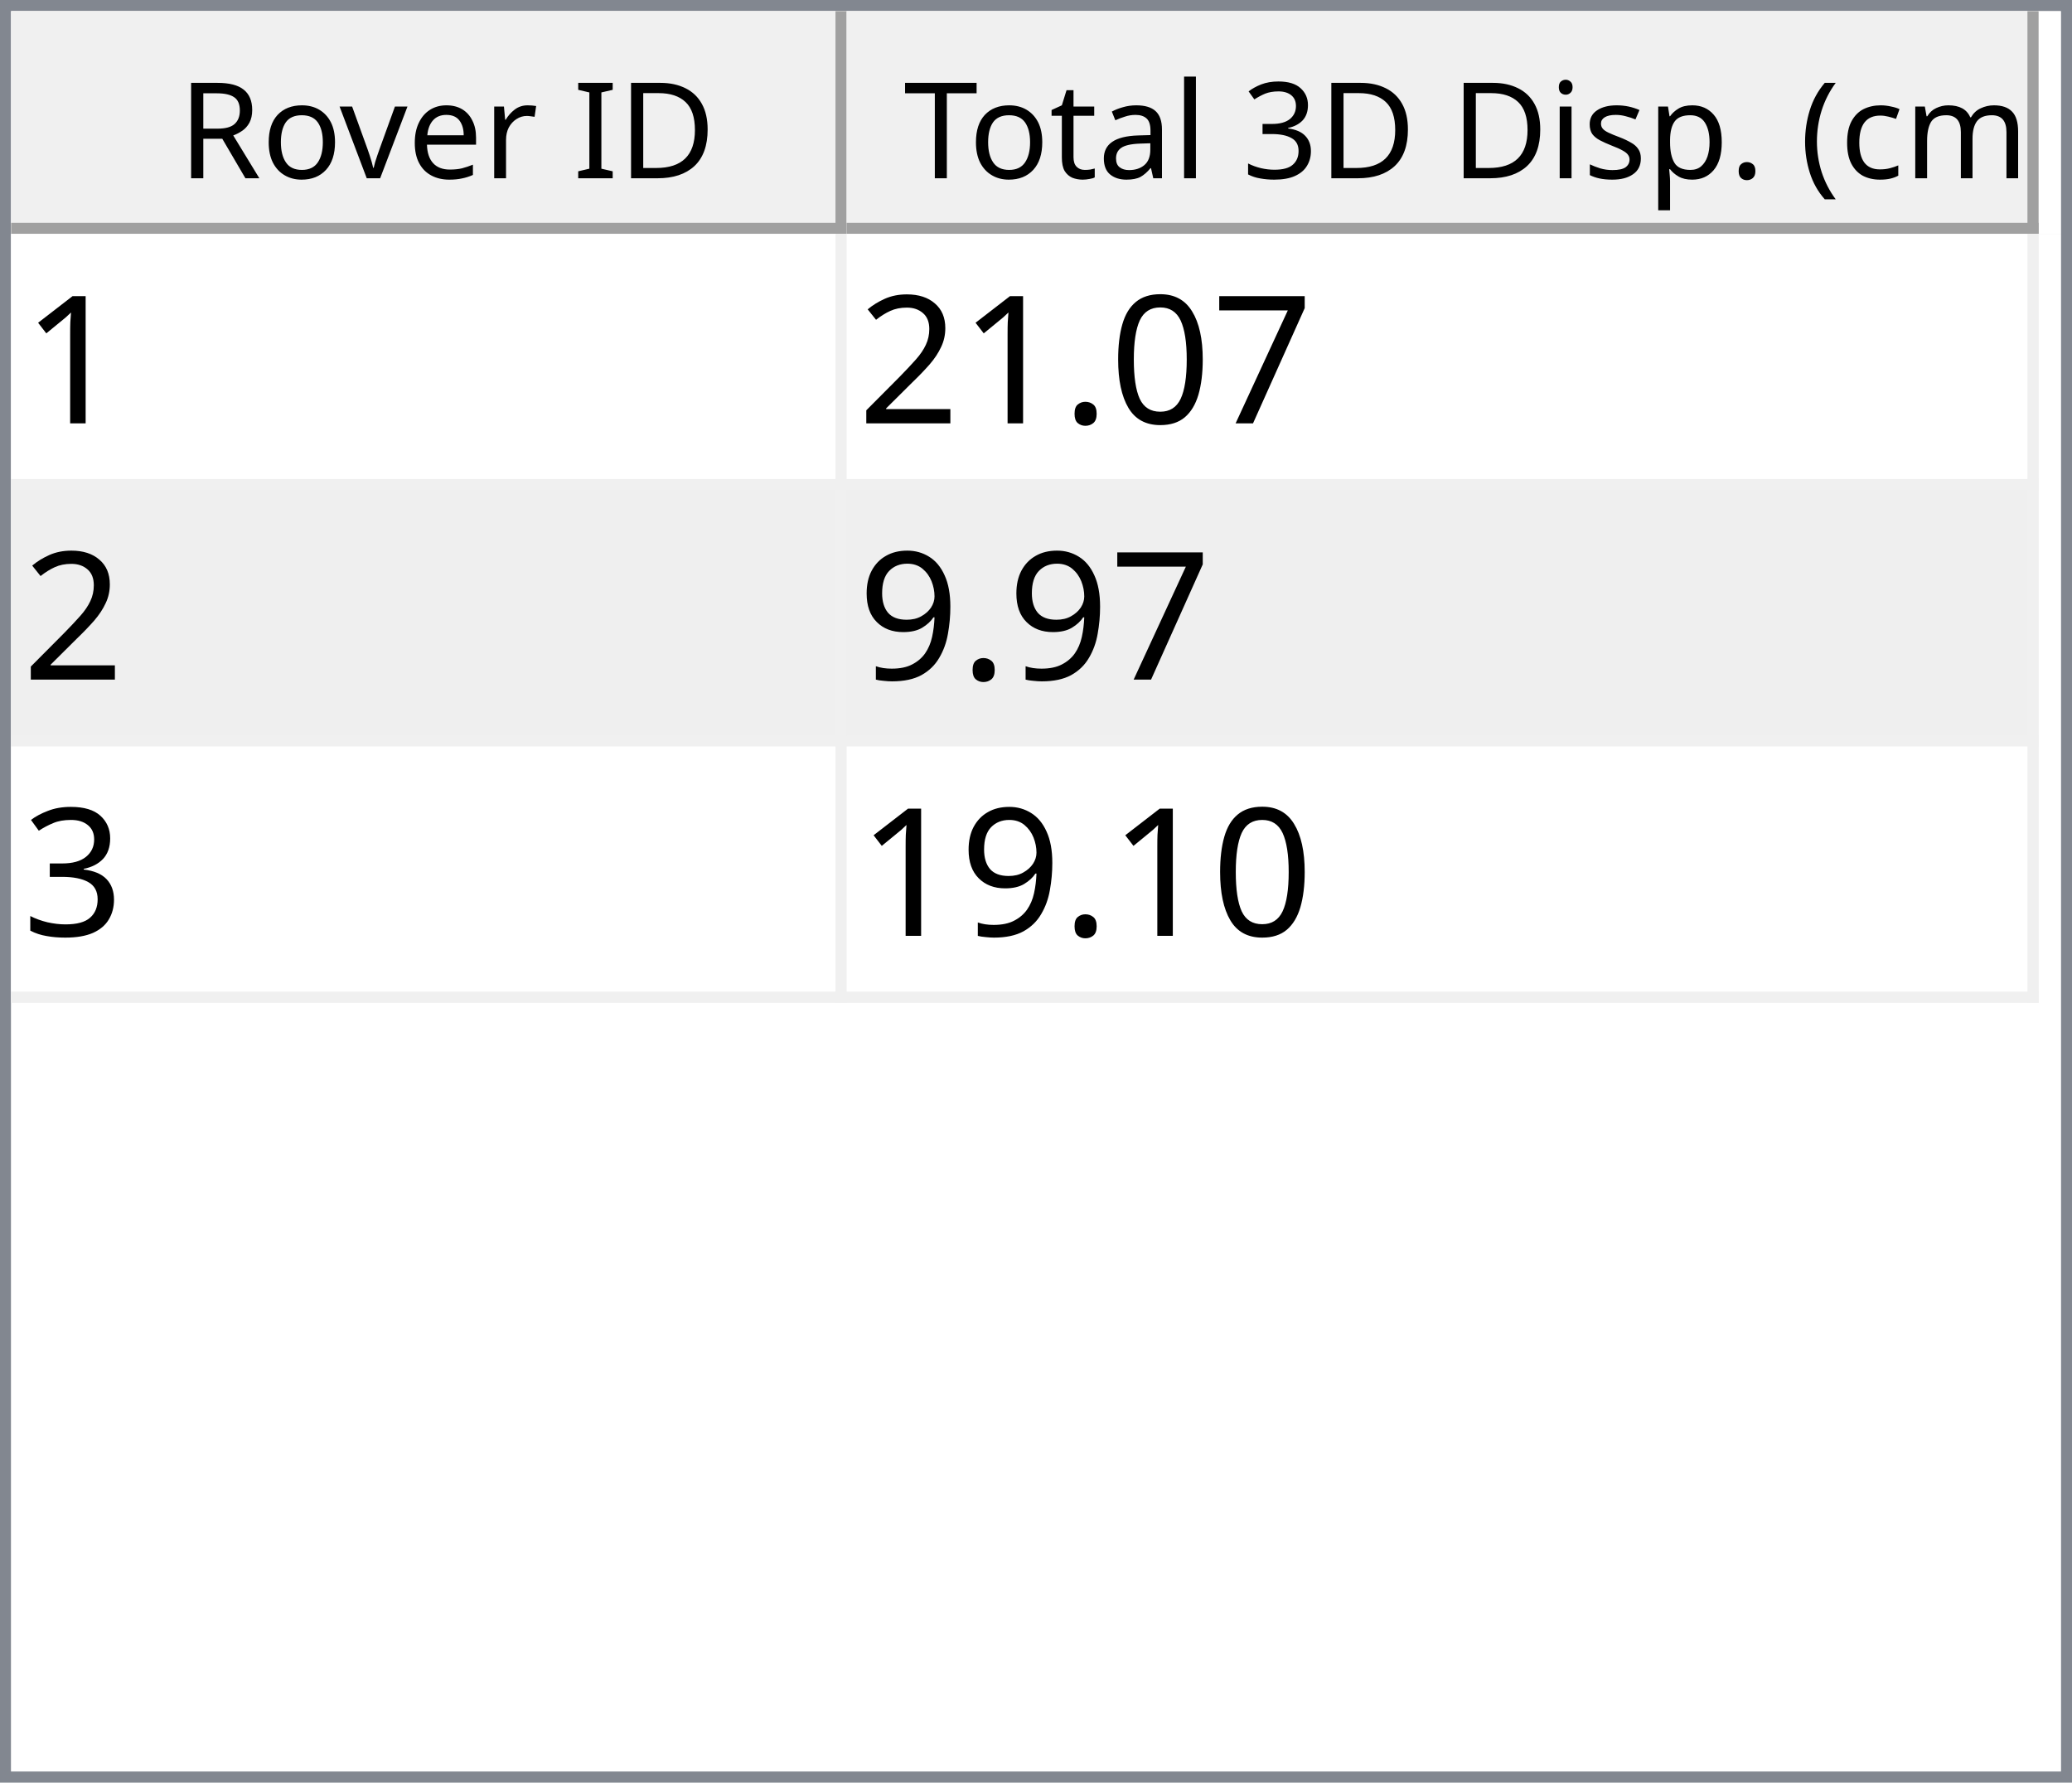
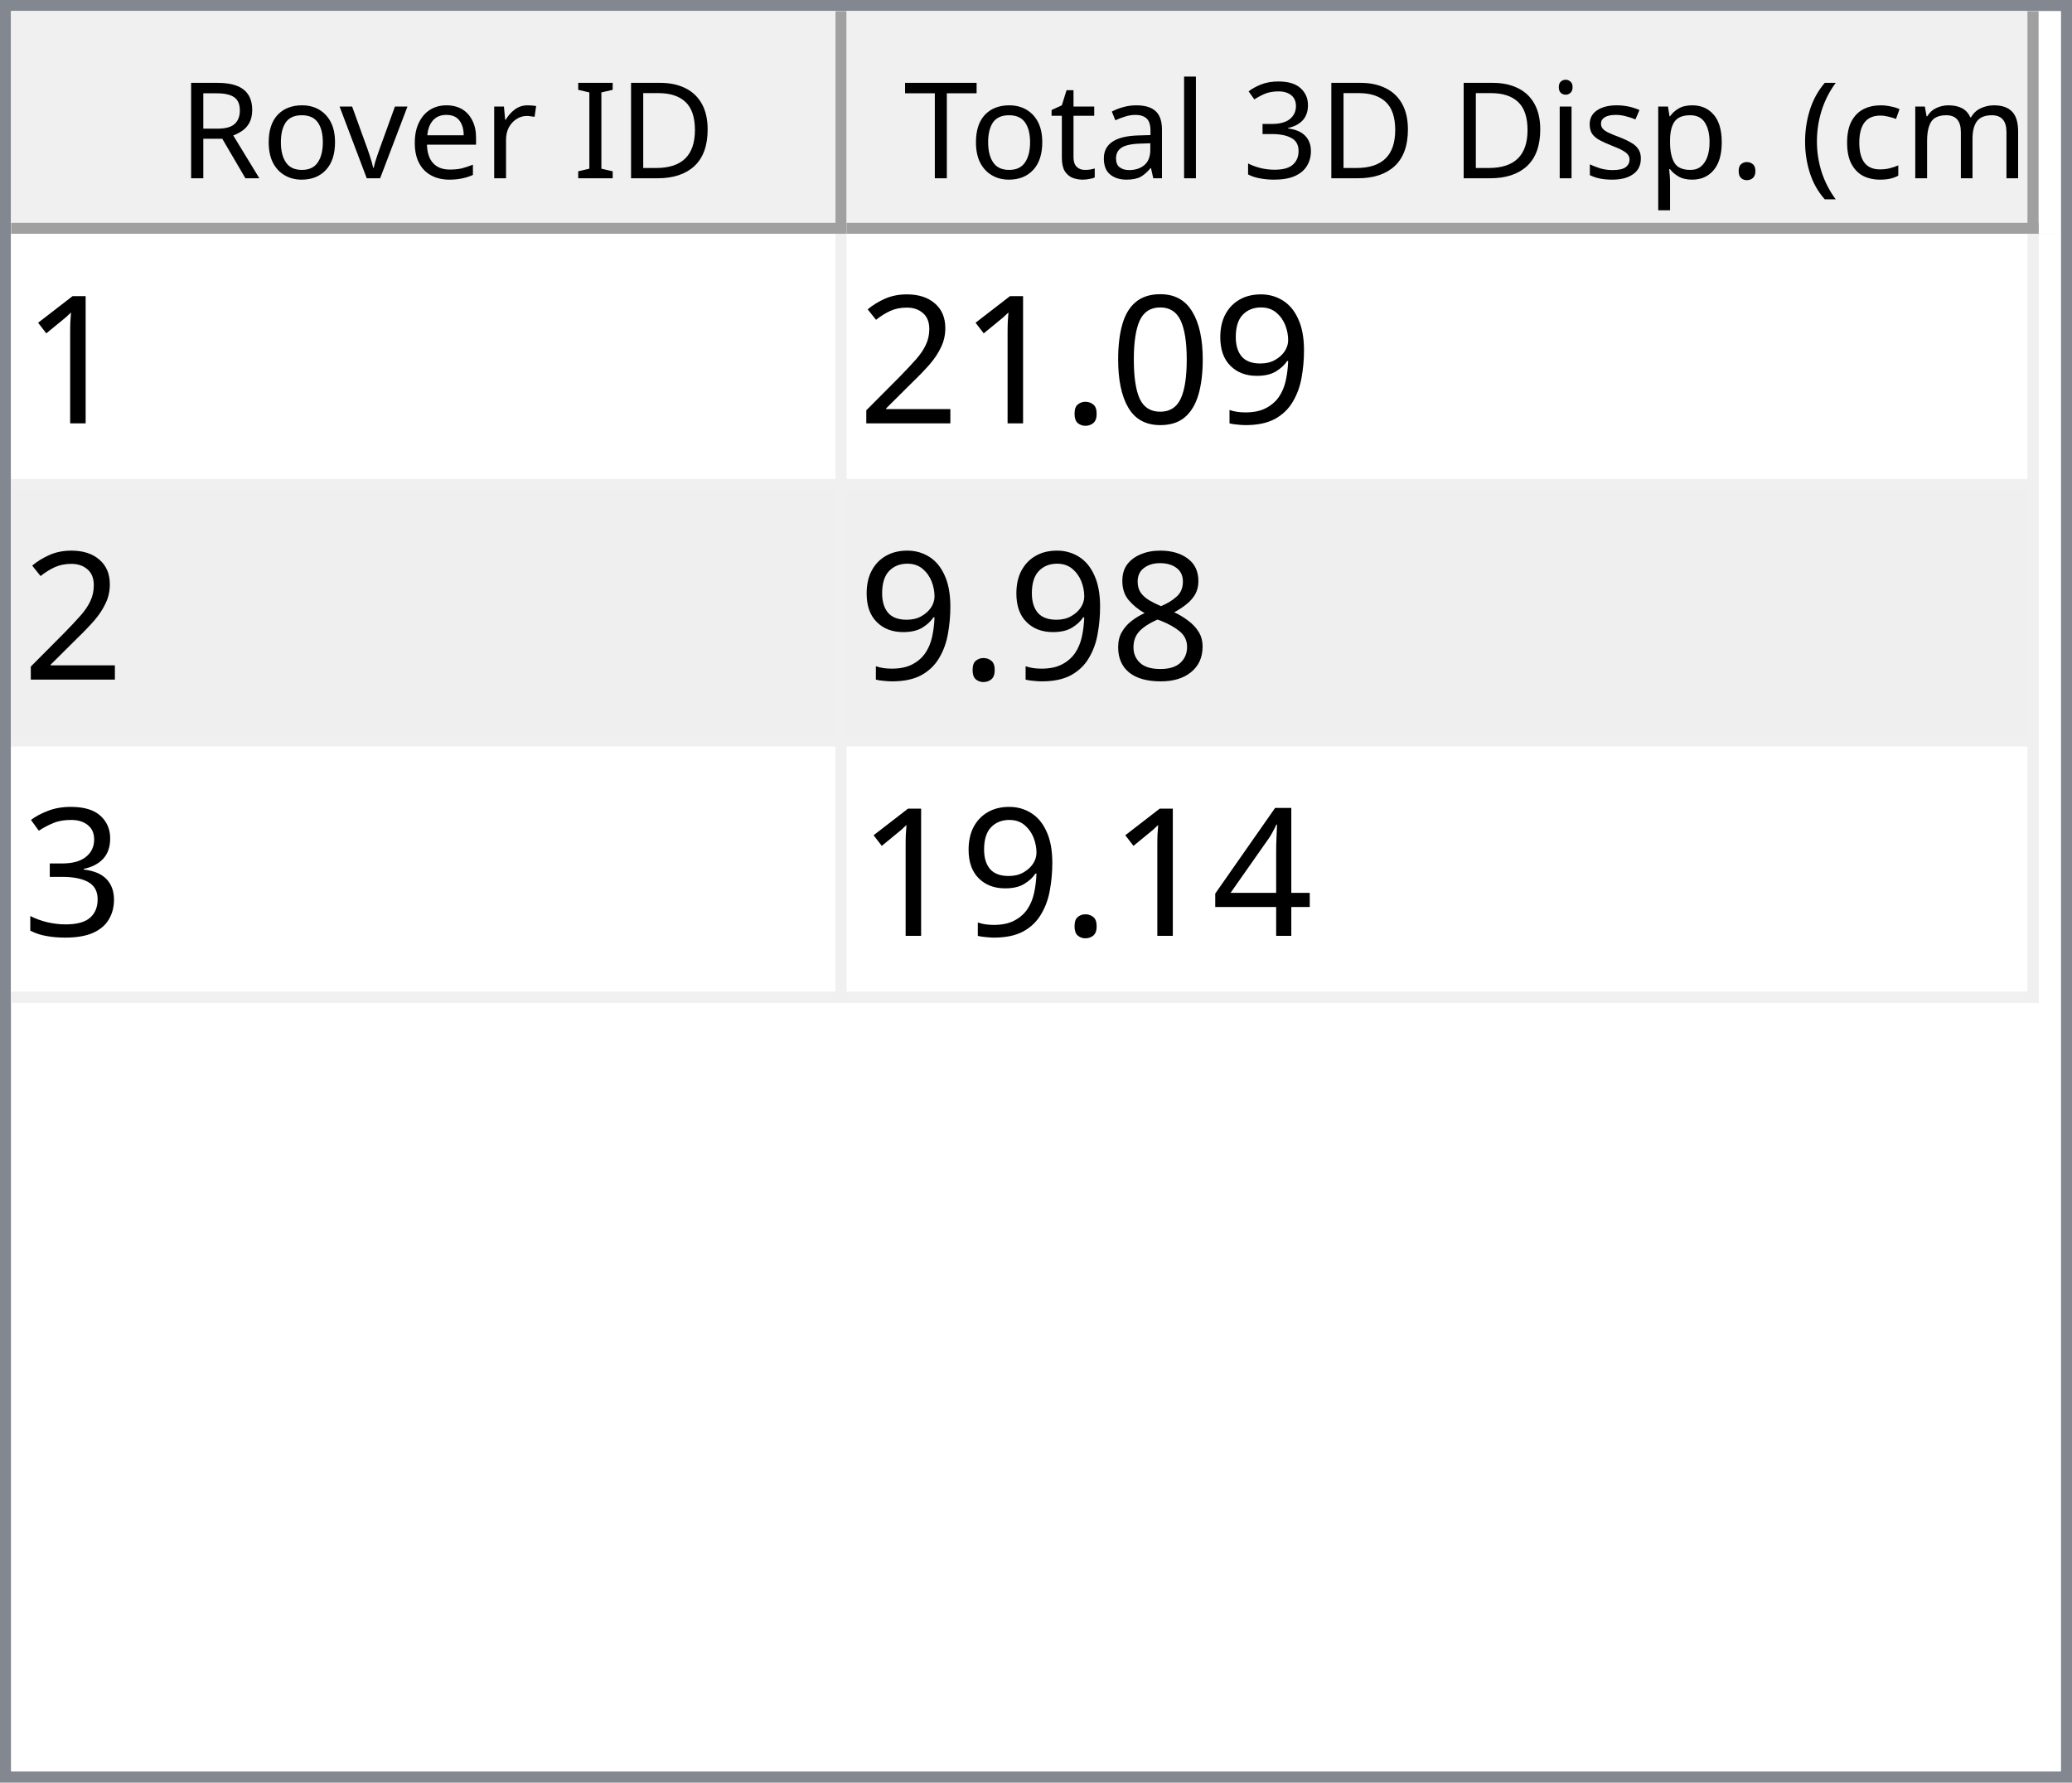
<svg xmlns="http://www.w3.org/2000/svg" style="fill-opacity:1; color-rendering:auto; color-interpolation:auto; text-rendering:auto; stroke:black; stroke-linecap:square; stroke-miterlimit:10; shape-rendering:auto; stroke-opacity:1; fill:black; stroke-dasharray:none; font-weight:normal; stroke-width:1; font-family:'Dialog'; font-style:normal; stroke-linejoin:miter; font-size:12px; stroke-dashoffset:0; image-rendering:auto;" width="186" height="160">
  <defs id="genericDefs" />
  <g>
    <defs id="defs1">
      <clipPath clipPathUnits="userSpaceOnUse" id="clipPath1">
        <path d="M0 0 L186 0 L186 160 L0 160 L0 0 Z" />
      </clipPath>
      <clipPath clipPathUnits="userSpaceOnUse" id="clipPath2">
        <path d="M0 0 L0 160 L186 160 L186 0 Z" />
      </clipPath>
      <clipPath clipPathUnits="userSpaceOnUse" id="clipPath3">
        <path d="M0 0 L0 20 L184 20 L184 0 Z" />
      </clipPath>
      <clipPath clipPathUnits="userSpaceOnUse" id="clipPath4">
        <path d="M0 0 L0 20 L75 20 L75 0 Z" />
      </clipPath>
      <clipPath clipPathUnits="userSpaceOnUse" id="clipPath5">
        <path d="M1 1 L1 19 L74 19 L74 1 Z" />
      </clipPath>
      <clipPath clipPathUnits="userSpaceOnUse" id="clipPath6">
        <path d="M0 0 L0 18 L73 18 L73 0 Z" />
      </clipPath>
      <clipPath clipPathUnits="userSpaceOnUse" id="clipPath7">
        <path d="M-0.5 -0.5 L-0.5 19.5 L74.5 19.5 L74.5 -0.5 Z" />
      </clipPath>
      <clipPath clipPathUnits="userSpaceOnUse" id="clipPath8">
        <path d="M0 0 L0 20 L107 20 L107 0 Z" />
      </clipPath>
      <clipPath clipPathUnits="userSpaceOnUse" id="clipPath9">
        <path d="M1 1 L1 19 L106 19 L106 1 Z" />
      </clipPath>
      <clipPath clipPathUnits="userSpaceOnUse" id="clipPath10">
        <path d="M0 0 L0 18 L105 18 L105 0 Z" />
      </clipPath>
      <clipPath clipPathUnits="userSpaceOnUse" id="clipPath11">
        <path d="M-0.5 -0.5 L-0.5 19.5 L106.5 19.5 L106.5 -0.5 Z" />
      </clipPath>
      <clipPath clipPathUnits="userSpaceOnUse" id="clipPath12">
        <path d="M0 0 L0 138 L184 138 L184 0 Z" />
      </clipPath>
      <clipPath clipPathUnits="userSpaceOnUse" id="clipPath13">
        <path d="M0 0 L0 69 L182 69 L182 0 Z" />
      </clipPath>
      <clipPath clipPathUnits="userSpaceOnUse" id="clipPath14">
        <path d="M-0.5 -0.5 L-0.5 68.5 L181.5 68.5 L181.5 -0.5 Z" />
      </clipPath>
      <clipPath clipPathUnits="userSpaceOnUse" id="clipPath15">
        <path d="M0 0 L0 22 L74 22 L74 0 Z" />
      </clipPath>
      <clipPath clipPathUnits="userSpaceOnUse" id="clipPath16">
        <path d="M0 0 L0 22 L106 22 L106 0 Z" />
      </clipPath>
      <font horiz-adv-x="64.551" id="font1">
        <font-face ascent="107.91" descent="25.098" units-per-em="100" style="font-style:normal; font-family:Segoe UI; font-weight:normal;" />
        <missing-glyph horiz-adv-x="64.551" d="M8.109 0 L8.109 68.266 L56.453 68.266 L56.453 0 L8.109 0 ZM15.328 7.234 L49.219 7.234 L49.219 61.031 L15.328 61.031 L15.328 7.234 Z" />
        <glyph unicode="D" horiz-adv-x="70.117" d="M9.188 0 L9.188 70.016 L28.516 70.016 Q65.531 70.016 65.531 35.891 Q65.531 19.672 55.25 9.836 Q44.969 0 27.734 0 L9.188 0 ZM17.391 62.594 L17.391 7.422 L27.828 7.422 Q41.609 7.422 49.273 14.797 Q56.938 22.172 56.938 35.688 Q56.938 62.594 28.328 62.594 L17.391 62.594 Z" />
        <glyph unicode="I" horiz-adv-x="26.611" d="M17.391 0 L9.188 0 L9.188 70.016 L17.391 70.016 L17.391 0 Z" />
        <glyph unicode=" " horiz-adv-x="27.393" d="" />
        <glyph unicode="r" horiz-adv-x="34.766" d="M34.188 41.891 Q32.078 43.5 28.125 43.5 Q23 43.5 19.555 38.672 Q16.109 33.844 16.109 25.484 L16.109 0 L8.109 0 L8.109 50 L16.109 50 L16.109 39.703 L16.312 39.703 Q18.016 44.969 21.531 47.922 Q25.047 50.875 29.391 50.875 Q32.516 50.875 34.188 50.203 L34.188 41.891 Z" />
        <glyph unicode="e" horiz-adv-x="52.295" d="M48.297 23 L12.984 23 Q13.188 14.656 17.484 10.109 Q21.781 5.562 29.297 5.562 Q37.75 5.562 44.828 11.141 L44.828 3.609 Q38.234 -1.172 27.391 -1.172 Q16.797 -1.172 10.742 5.641 Q4.688 12.453 4.688 24.812 Q4.688 36.469 11.305 43.82 Q17.922 51.172 27.734 51.172 Q37.547 51.172 42.922 44.828 Q48.297 38.484 48.297 27.203 L48.297 23 ZM40.094 29.781 Q40.047 36.719 36.75 40.578 Q33.453 44.438 27.594 44.438 Q21.922 44.438 17.969 40.383 Q14.016 36.328 13.094 29.781 L40.094 29.781 Z" />
        <glyph unicode="v" horiz-adv-x="47.9" d="M47.406 50 L27.484 0 L19.625 0 L0.688 50 L9.469 50 L22.172 13.672 Q23.578 9.672 23.922 6.688 L24.125 6.688 Q24.609 10.453 25.688 13.484 L38.969 50 L47.406 50 Z" />
        <glyph unicode="o" horiz-adv-x="58.594" d="M29 -1.172 Q17.922 -1.172 11.305 5.836 Q4.688 12.844 4.688 24.422 Q4.688 37.016 11.57 44.094 Q18.453 51.172 30.172 51.172 Q41.359 51.172 47.633 44.289 Q53.906 37.406 53.906 25.203 Q53.906 13.234 47.141 6.031 Q40.375 -1.172 29 -1.172 ZM29.594 44.438 Q21.875 44.438 17.383 39.188 Q12.891 33.938 12.891 24.703 Q12.891 15.828 17.43 10.695 Q21.969 5.562 29.594 5.562 Q37.359 5.562 41.531 10.594 Q45.703 15.625 45.703 24.906 Q45.703 34.281 41.531 39.359 Q37.359 44.438 29.594 44.438 Z" />
        <glyph unicode="R" horiz-adv-x="59.814" d="M59.375 0 L49.609 0 L37.891 19.625 Q36.281 22.359 34.766 24.289 Q33.25 26.219 31.664 27.438 Q30.078 28.656 28.25 29.219 Q26.422 29.781 24.125 29.781 L17.391 29.781 L17.391 0 L9.188 0 L9.188 70.016 L30.078 70.016 Q34.672 70.016 38.555 68.867 Q42.438 67.719 45.289 65.375 Q48.141 63.031 49.758 59.547 Q51.375 56.062 51.375 51.375 Q51.375 47.703 50.273 44.656 Q49.172 41.609 47.148 39.211 Q45.125 36.812 42.266 35.133 Q39.406 33.453 35.844 32.516 L35.844 32.328 Q37.594 31.547 38.891 30.547 Q40.188 29.547 41.359 28.18 Q42.531 26.812 43.68 25.078 Q44.828 23.344 46.234 21.047 L59.375 0 ZM17.391 62.594 L17.391 37.203 L28.516 37.203 Q31.594 37.203 34.203 38.133 Q36.812 39.062 38.719 40.797 Q40.625 42.531 41.703 45.047 Q42.781 47.562 42.781 50.688 Q42.781 56.297 39.141 59.445 Q35.5 62.594 28.609 62.594 L17.391 62.594 Z" />
        <glyph unicode=")" horiz-adv-x="30.176" d="M8.297 -15.922 L1.172 -15.922 Q16.406 2.344 16.406 26.812 Q16.406 51.469 1.078 70.016 L8.297 70.016 Q23.531 52.156 23.531 26.703 Q23.531 1.375 8.297 -15.922 Z" />
        <glyph unicode="m" horiz-adv-x="86.133" d="M79.109 0 L71.094 0 L71.094 28.719 Q71.094 37.016 68.531 40.727 Q65.969 44.438 59.906 44.438 Q54.781 44.438 51.195 39.75 Q47.609 35.062 47.609 28.516 L47.609 0 L39.594 0 L39.594 29.688 Q39.594 44.438 28.219 44.438 Q22.953 44.438 19.531 40.016 Q16.109 35.594 16.109 28.516 L16.109 0 L8.109 0 L8.109 50 L16.109 50 L16.109 42.094 L16.312 42.094 Q21.625 51.172 31.844 51.172 Q36.969 51.172 40.773 48.312 Q44.578 45.453 46 40.828 Q51.562 51.172 62.594 51.172 Q79.109 51.172 79.109 30.812 L79.109 0 Z" />
        <glyph unicode="c" horiz-adv-x="46.191" d="M42.188 2.297 Q36.422 -1.172 28.516 -1.172 Q17.828 -1.172 11.258 5.789 Q4.688 12.75 4.688 23.828 Q4.688 36.188 11.766 43.68 Q18.844 51.172 30.672 51.172 Q37.25 51.172 42.281 48.734 L42.281 40.531 Q36.719 44.438 30.375 44.438 Q22.703 44.438 17.797 38.945 Q12.891 33.453 12.891 24.516 Q12.891 15.719 17.508 10.641 Q22.125 5.562 29.891 5.562 Q36.422 5.562 42.188 9.906 L42.188 2.297 Z" />
        <glyph unicode="(" horiz-adv-x="30.176" d="M29.109 -15.922 L21.969 -15.922 Q6.844 1.375 6.844 26.703 Q6.844 52.156 21.969 70.016 L29.203 70.016 Q13.875 51.469 13.875 26.812 Q13.875 2.344 29.109 -15.922 Z" />
        <glyph unicode="." horiz-adv-x="21.68" d="M10.891 -1.078 Q8.641 -1.078 7.055 0.539 Q5.469 2.156 5.469 4.391 Q5.469 6.641 7.055 8.273 Q8.641 9.906 10.891 9.906 Q13.188 9.906 14.797 8.273 Q16.406 6.641 16.406 4.391 Q16.406 2.156 14.797 0.539 Q13.188 -1.078 10.891 -1.078 Z" />
        <glyph unicode="p" horiz-adv-x="58.789" d="M16.312 7.234 L16.109 7.234 L16.109 -23 L8.109 -23 L8.109 50 L16.109 50 L16.109 41.219 L16.312 41.219 Q22.219 51.172 33.594 51.172 Q43.266 51.172 48.688 44.461 Q54.109 37.75 54.109 26.469 Q54.109 13.922 48 6.375 Q41.891 -1.172 31.297 -1.172 Q21.578 -1.172 16.312 7.234 ZM16.109 27.391 L16.109 20.406 Q16.109 14.203 20.141 9.883 Q24.172 5.562 30.375 5.562 Q37.641 5.562 41.773 11.133 Q45.906 16.703 45.906 26.609 Q45.906 34.969 42.047 39.703 Q38.188 44.438 31.594 44.438 Q24.609 44.438 20.359 39.578 Q16.109 34.719 16.109 27.391 Z" />
        <glyph unicode="s" horiz-adv-x="42.432" d="M5.078 1.812 L5.078 10.406 Q11.625 5.562 19.484 5.562 Q30.031 5.562 30.031 12.594 Q30.031 14.594 29.125 15.992 Q28.219 17.391 26.68 18.461 Q25.141 19.531 23.07 20.383 Q21 21.234 18.609 22.172 Q15.281 23.484 12.766 24.828 Q10.25 26.172 8.57 27.859 Q6.891 29.547 6.031 31.695 Q5.172 33.844 5.172 36.719 Q5.172 40.234 6.789 42.945 Q8.406 45.656 11.086 47.484 Q13.766 49.312 17.211 50.242 Q20.656 51.172 24.312 51.172 Q30.812 51.172 35.938 48.922 L35.938 40.828 Q30.422 44.438 23.25 44.438 Q21 44.438 19.195 43.922 Q17.391 43.406 16.094 42.477 Q14.797 41.547 14.086 40.258 Q13.375 38.969 13.375 37.406 Q13.375 35.453 14.086 34.133 Q14.797 32.812 16.164 31.789 Q17.531 30.766 19.484 29.938 Q21.438 29.109 23.922 28.125 Q27.25 26.859 29.883 25.516 Q32.516 24.172 34.375 22.484 Q36.234 20.797 37.234 18.602 Q38.234 16.406 38.234 13.375 Q38.234 9.672 36.602 6.938 Q34.969 4.203 32.234 2.398 Q29.5 0.594 25.93 -0.289 Q22.359 -1.172 18.453 -1.172 Q10.75 -1.172 5.078 1.812 Z" />
        <glyph unicode="i" horiz-adv-x="24.219" d="M12.203 62.703 Q10.062 62.703 8.547 64.164 Q7.031 65.625 7.031 67.875 Q7.031 70.125 8.547 71.609 Q10.062 73.094 12.203 73.094 Q14.406 73.094 15.945 71.609 Q17.484 70.125 17.484 67.875 Q17.484 65.719 15.945 64.211 Q14.406 62.703 12.203 62.703 ZM16.109 0 L8.109 0 L8.109 50 L16.109 50 L16.109 0 Z" />
        <glyph unicode="3" horiz-adv-x="53.906" d="M46.531 19.828 Q46.531 15.094 44.75 11.211 Q42.969 7.328 39.719 4.57 Q36.469 1.812 31.93 0.297 Q27.391 -1.219 21.922 -1.219 Q11.922 -1.219 6 2.594 L6 11.188 Q13.094 5.609 22.219 5.609 Q25.875 5.609 28.828 6.539 Q31.781 7.469 33.906 9.227 Q36.031 10.984 37.18 13.477 Q38.328 15.969 38.328 19.094 Q38.328 32.812 18.797 32.812 L12.984 32.812 L12.984 39.594 L18.5 39.594 Q35.797 39.594 35.797 52.484 Q35.797 64.406 22.609 64.406 Q15.188 64.406 8.688 59.422 L8.688 67.188 Q15.375 71.188 24.609 71.188 Q29 71.188 32.57 69.969 Q36.141 68.75 38.68 66.555 Q41.219 64.359 42.609 61.281 Q44 58.203 44 54.5 Q44 40.672 30.031 36.719 L30.031 36.531 Q33.594 36.141 36.625 34.797 Q39.656 33.453 41.852 31.305 Q44.047 29.156 45.289 26.25 Q46.531 23.344 46.531 19.828 Z" />
        <glyph unicode="l" horiz-adv-x="24.219" d="M16.109 0 L8.109 0 L8.109 74.031 L16.109 74.031 L16.109 0 Z" />
        <glyph unicode="a" horiz-adv-x="50.879" d="M43.891 0 L35.891 0 L35.891 7.812 L35.688 7.812 Q30.469 -1.172 20.312 -1.172 Q12.844 -1.172 8.617 2.781 Q4.391 6.734 4.391 13.281 Q4.391 27.297 20.906 29.594 L35.891 31.688 Q35.891 44.438 25.594 44.438 Q16.547 44.438 9.281 38.281 L9.281 46.484 Q16.656 51.172 26.266 51.172 Q43.891 51.172 43.891 32.516 L43.891 0 ZM35.891 25.297 L23.828 23.641 Q18.266 22.859 15.43 20.875 Q12.594 18.891 12.594 13.875 Q12.594 10.203 15.211 7.883 Q17.828 5.562 22.172 5.562 Q28.125 5.562 32.008 9.742 Q35.891 13.922 35.891 20.312 L35.891 25.297 Z" />
        <glyph unicode="t" horiz-adv-x="33.887" d="M31.297 0.484 Q28.469 -1.078 23.828 -1.078 Q10.688 -1.078 10.688 13.578 L10.688 43.172 L2.094 43.172 L2.094 50 L10.688 50 L10.688 62.203 L18.703 64.797 L18.703 50 L31.297 50 L31.297 43.172 L18.703 43.172 L18.703 14.984 Q18.703 9.969 20.414 7.82 Q22.125 5.672 26.078 5.672 Q29.109 5.672 31.297 7.328 L31.297 0.484 Z" />
        <glyph unicode="T" horiz-adv-x="52.393" d="M50.594 62.594 L30.375 62.594 L30.375 0 L22.172 0 L22.172 62.594 L2 62.594 L2 70.016 L50.594 70.016 L50.594 62.594 Z" />
      </font>
      <font horiz-adv-x="75.0" id="font2">
        <font-face ascent="100.537" descent="21.973" units-per-em="100" style="font-style:normal; font-family:sans-serif; font-weight:normal;" />
        <missing-glyph horiz-adv-x="75.0" d="M12.5 0 L12.5 62.5 L62.5 62.5 L62.5 0 L12.5 0 ZM14.062 1.562 L60.938 1.562 L60.938 60.938 L14.062 60.938 L14.062 1.562 Z" />
        <glyph unicode="1" horiz-adv-x="55.615" d="M37.25 0 L28.469 0 L28.469 56 Q25.297 52.984 20.141 49.953 Q14.984 46.922 10.891 45.406 L10.891 53.906 Q18.266 57.375 23.781 62.305 Q29.297 67.234 31.594 71.875 L37.25 71.875 L37.25 0 Z" />
-         <glyph unicode="7" horiz-adv-x="55.615" d="M4.734 62.203 L4.734 70.656 L51.078 70.656 L51.078 63.812 Q44.234 56.547 37.523 44.484 Q30.812 32.422 27.156 19.672 Q24.516 10.688 23.781 0 L14.75 0 Q14.891 8.453 18.062 20.414 Q21.234 32.375 27.172 43.484 Q33.109 54.594 39.797 62.203 L4.734 62.203 Z" />
+         <glyph unicode="9" horiz-adv-x="55.615" d="M5.469 16.547 L13.922 17.328 Q14.984 11.375 18.016 8.688 Q21.047 6 25.781 6 Q29.828 6 32.883 7.859 Q35.938 9.719 37.891 12.82 Q39.844 15.922 41.164 21.195 Q42.484 26.469 42.484 31.938 Q42.484 32.516 42.438 33.688 Q39.797 29.5 35.234 26.883 Q30.672 24.266 25.344 24.266 Q16.453 24.266 10.305 30.711 Q4.156 37.156 4.156 47.703 Q4.156 58.594 10.578 65.234 Q17 71.875 26.656 71.875 Q33.641 71.875 39.43 68.117 Q45.219 64.359 48.219 57.398 Q51.219 50.438 51.219 37.25 Q51.219 23.531 48.242 15.406 Q45.266 7.281 39.383 3.031 Q33.5 -1.219 25.594 -1.219 Q17.188 -1.219 11.867 3.445 Q6.547 8.109 5.469 16.547 ZM41.453 48.141 Q41.453 55.719 37.43 60.156 Q33.406 64.594 27.734 64.594 Q21.875 64.594 17.531 59.812 Q13.188 55.031 13.188 47.406 Q13.188 40.578 17.312 36.305 Q21.438 32.031 27.484 32.031 Q33.594 32.031 37.523 36.305 Q41.453 40.578 41.453 48.141 Z" />
        <glyph unicode="0" horiz-adv-x="55.615" d="M4.156 35.297 Q4.156 48 6.766 55.742 Q9.375 63.484 14.523 67.68 Q19.672 71.875 27.484 71.875 Q33.25 71.875 37.594 69.555 Q41.938 67.234 44.773 62.867 Q47.609 58.5 49.219 52.227 Q50.828 45.953 50.828 35.297 Q50.828 22.703 48.242 14.969 Q45.656 7.234 40.508 3.008 Q35.359 -1.219 27.484 -1.219 Q17.141 -1.219 11.234 6.203 Q4.156 15.141 4.156 35.297 ZM13.188 35.297 Q13.188 17.672 17.312 11.836 Q21.438 6 27.484 6 Q33.547 6 37.672 11.859 Q41.797 17.719 41.797 35.297 Q41.797 52.984 37.672 58.789 Q33.547 64.594 27.391 64.594 Q21.344 64.594 17.719 59.469 Q13.188 52.938 13.188 35.297 Z" />
        <glyph unicode="." horiz-adv-x="27.783" d="M9.078 0 L9.078 10.016 L19.094 10.016 L19.094 0 L9.078 0 Z" />
        <glyph unicode="2" horiz-adv-x="55.615" d="M50.344 8.453 L50.344 0 L3.031 0 Q2.938 3.172 4.047 6.109 Q5.859 10.938 9.836 15.625 Q13.812 20.312 21.344 26.469 Q33.016 36.031 37.117 41.625 Q41.219 47.219 41.219 52.203 Q41.219 57.422 37.477 61.008 Q33.734 64.594 27.734 64.594 Q21.391 64.594 17.578 60.789 Q13.766 56.984 13.719 50.25 L4.688 51.172 Q5.609 61.281 11.664 66.578 Q17.719 71.875 27.938 71.875 Q38.234 71.875 44.242 66.164 Q50.25 60.453 50.25 52 Q50.25 47.703 48.492 43.555 Q46.734 39.406 42.656 34.812 Q38.578 30.219 29.109 22.219 Q21.188 15.578 18.945 13.211 Q16.703 10.844 15.234 8.453 L50.344 8.453 Z" />
-         <glyph unicode="9" horiz-adv-x="55.615" d="M5.469 16.547 L13.922 17.328 Q14.984 11.375 18.016 8.688 Q21.047 6 25.781 6 Q29.828 6 32.883 7.859 Q35.938 9.719 37.891 12.82 Q39.844 15.922 41.164 21.195 Q42.484 26.469 42.484 31.938 Q42.484 32.516 42.438 33.688 Q39.797 29.5 35.234 26.883 Q30.672 24.266 25.344 24.266 Q16.453 24.266 10.305 30.711 Q4.156 37.156 4.156 47.703 Q4.156 58.594 10.578 65.234 Q17 71.875 26.656 71.875 Q33.641 71.875 39.43 68.117 Q45.219 64.359 48.219 57.398 Q51.219 50.438 51.219 37.25 Q51.219 23.531 48.242 15.406 Q45.266 7.281 39.383 3.031 Q33.5 -1.219 25.594 -1.219 Q17.188 -1.219 11.867 3.445 Q6.547 8.109 5.469 16.547 ZM41.453 48.141 Q41.453 55.719 37.43 60.156 Q33.406 64.594 27.734 64.594 Q21.875 64.594 17.531 59.812 Q13.188 55.031 13.188 47.406 Q13.188 40.578 17.312 36.305 Q21.438 32.031 27.484 32.031 Q33.594 32.031 37.523 36.305 Q41.453 40.578 41.453 48.141 Z" />
+         <glyph unicode="8" horiz-adv-x="55.615" d="M17.672 38.812 Q12.203 40.828 9.57 44.539 Q6.938 48.25 6.938 53.422 Q6.938 61.234 12.555 66.555 Q18.172 71.875 27.484 71.875 Q36.859 71.875 42.578 66.43 Q48.297 60.984 48.297 53.172 Q48.297 48.188 45.68 44.508 Q43.062 40.828 37.75 38.812 Q44.344 36.672 47.781 31.883 Q51.219 27.094 51.219 20.453 Q51.219 11.281 44.727 5.031 Q38.234 -1.219 27.641 -1.219 Q17.047 -1.219 10.547 5.055 Q4.047 11.328 4.047 20.703 Q4.047 27.688 7.594 32.398 Q11.141 37.109 17.672 38.812 ZM15.922 53.719 Q15.922 48.641 19.195 45.414 Q22.469 42.188 27.688 42.188 Q32.766 42.188 36.016 45.383 Q39.266 48.578 39.266 53.219 Q39.266 58.062 35.914 61.359 Q32.562 64.656 27.594 64.656 Q22.562 64.656 19.242 61.43 Q15.922 58.203 15.922 53.719 ZM13.094 20.656 Q13.094 16.891 14.875 13.375 Q16.656 9.859 20.172 7.93 Q23.688 6 27.734 6 Q34.031 6 38.133 10.055 Q42.234 14.109 42.234 20.359 Q42.234 26.703 38.016 30.859 Q33.797 35.016 27.438 35.016 Q21.234 35.016 17.164 30.914 Q13.094 26.812 13.094 20.656 Z" />
        <glyph unicode="3" horiz-adv-x="55.615" d="M4.203 18.891 L12.984 20.062 Q14.5 12.594 18.141 9.297 Q21.781 6 27 6 Q33.203 6 37.477 10.297 Q41.75 14.594 41.75 20.953 Q41.75 27 37.797 30.93 Q33.844 34.859 27.734 34.859 Q25.25 34.859 21.531 33.891 L22.516 41.609 Q23.391 41.5 23.922 41.5 Q29.547 41.5 34.039 44.43 Q38.531 47.359 38.531 53.469 Q38.531 58.297 35.258 61.477 Q31.984 64.656 26.812 64.656 Q21.688 64.656 18.266 61.43 Q14.844 58.203 13.875 51.766 L5.078 53.328 Q6.688 62.156 12.398 67.016 Q18.109 71.875 26.609 71.875 Q32.469 71.875 37.398 69.359 Q42.328 66.844 44.945 62.5 Q47.562 58.156 47.562 53.266 Q47.562 48.641 45.07 44.828 Q42.578 41.016 37.703 38.766 Q44.047 37.312 47.562 32.695 Q51.078 28.078 51.078 21.141 Q51.078 11.766 44.242 5.25 Q37.406 -1.266 26.953 -1.266 Q17.531 -1.266 11.305 4.352 Q5.078 9.969 4.203 18.891 Z" />
+         <glyph unicode="4" horiz-adv-x="55.615" d="M32.328 0 L32.328 17.141 L1.266 17.141 L1.266 25.203 L33.938 71.578 L41.109 71.578 L41.109 25.203 L50.781 25.203 L50.781 17.141 L41.109 17.141 L41.109 0 L32.328 0 ZM32.328 25.203 L32.328 57.469 L9.906 25.203 L32.328 25.203 Z" />
      </font>
    </defs>
    <g style="fill:white; stroke:white;">
      <rect x="0" y="0" width="186" style="clip-path:url(#clipPath1); stroke:none;" height="160" />
    </g>
    <g style="fill:white; text-rendering:optimizeSpeed; color-rendering:optimizeSpeed; image-rendering:optimizeSpeed; shape-rendering:crispEdges; stroke:white; color-interpolation:sRGB;">
      <rect x="0" width="186" height="160" y="0" style="stroke:none;" />
      <path style="stroke:none;" d="M0 160 L186 160 L186 0 L0 0 Z" />
    </g>
    <g style="fill:rgb(240,240,240); font-family:'Segoe UI'; stroke:rgb(240,240,240);">
      <rect x="0" y="0" width="186" style="clip-path:url(#clipPath2); stroke:none;" height="160" />
    </g>
    <g style="fill:rgb(130,135,144); font-family:'Segoe UI'; stroke:rgb(130,135,144);">
      <path d="M0 0 L186 0 L186 160 L0 160 L0 0 ZM1 1 L185 1 L185 159 L1 159 L1 1 Z" style="fill-rule:evenodd; clip-path:url(#clipPath2); stroke:none;" />
    </g>
    <g style="fill:white; font-family:'Segoe UI'; stroke:white;" transform="translate(1,1)">
      <rect x="0" y="0" width="184" style="clip-path:url(#clipPath3); stroke:none;" height="20" />
    </g>
    <g style="fill:rgb(240,240,240); font-family:'Segoe UI'; stroke:rgb(240,240,240);" transform="translate(1,1)">
      <rect x="0" y="0" width="75" style="clip-path:url(#clipPath4); stroke:none;" height="20" />
    </g>
    <g style="font-family:'Segoe UI';" transform="translate(2,2)">
      <text x="14" xml:space="preserve" y="14" style="clip-path:url(#clipPath6); stroke:none;">Rover ID</text>
    </g>
    <g style="fill:rgb(160,160,160); font-family:'Segoe UI'; stroke:rgb(160,160,160); stroke-linejoin:bevel;" transform="translate(1.5,1.5)">
      <line x1="74" x2="74" y1="0" style="fill:none; clip-path:url(#clipPath7);" y2="19" />
    </g>
    <g style="fill:rgb(160,160,160); font-family:'Segoe UI'; stroke:rgb(160,160,160); stroke-linejoin:bevel;" transform="matrix(1,0,0,1,1,1) translate(0.5,0.5)">
      <line x1="0" x2="74" y1="19" style="fill:none; clip-path:url(#clipPath7);" y2="19" />
    </g>
    <g style="fill:rgb(240,240,240); font-family:'Segoe UI'; stroke:rgb(240,240,240);" transform="translate(76,1)">
      <rect x="0" y="0" width="107" style="clip-path:url(#clipPath8); stroke:none;" height="20" />
    </g>
    <g style="font-family:'Segoe UI';" transform="translate(77,2)">
      <text x="1" xml:space="preserve" y="14" style="clip-path:url(#clipPath10); stroke:none;"> Total 3D Disp. (cm)</text>
    </g>
    <g style="fill:rgb(160,160,160); font-family:'Segoe UI'; stroke:rgb(160,160,160); stroke-linejoin:bevel;" transform="translate(76.5,1.5)">
      <line x1="106" x2="106" y1="0" style="fill:none; clip-path:url(#clipPath11);" y2="19" />
    </g>
    <g style="fill:rgb(160,160,160); font-family:'Segoe UI'; stroke:rgb(160,160,160); stroke-linejoin:bevel;" transform="matrix(1,0,0,1,76,1) translate(0.5,0.5)">
      <line x1="0" x2="106" y1="19" style="fill:none; clip-path:url(#clipPath11);" y2="19" />
    </g>
    <g style="fill:white; font-family:'Segoe UI'; stroke:white;" transform="translate(1,21)">
      <rect x="0" y="0" width="184" style="clip-path:url(#clipPath12); stroke:none;" height="138" />
    </g>
    <g style="fill:rgb(240,240,240); font-size:16px; font-family:sans-serif; stroke:rgb(240,240,240);" transform="translate(1,21)">
      <rect x="0" y="0" width="182" style="clip-path:url(#clipPath13); stroke:none;" height="69" />
      <line transform="translate(0.5,0.5)" x1="0" x2="181" y1="22" style="clip-path:url(#clipPath14); fill:none; stroke-linejoin:bevel;" y2="22" />
    </g>
    <g transform="matrix(1,0,0,1,1,21) translate(0.5,0.5)" style="fill:rgb(240,240,240); font-size:16px; font-family:sans-serif; stroke:rgb(240,240,240); stroke-linejoin:bevel;">
      <line x1="0" x2="181" y1="45" style="fill:none; clip-path:url(#clipPath14);" y2="45" />
    </g>
    <g transform="matrix(1,0,0,1,1,21) translate(0.5,0.5)" style="fill:rgb(240,240,240); font-size:16px; font-family:sans-serif; stroke:rgb(240,240,240); stroke-linejoin:bevel;">
      <line x1="0" x2="181" y1="68" style="fill:none; clip-path:url(#clipPath14);" y2="68" />
    </g>
    <g transform="matrix(1,0,0,1,1,21) translate(0.5,0.5)" style="fill:rgb(240,240,240); font-size:16px; font-family:sans-serif; stroke:rgb(240,240,240); stroke-linejoin:bevel;">
      <line x1="74" x2="74" y1="0" style="fill:none; clip-path:url(#clipPath14);" y2="68" />
    </g>
    <g transform="matrix(1,0,0,1,1,21) translate(0.5,0.5)" style="fill:rgb(240,240,240); font-size:16px; font-family:sans-serif; stroke:rgb(240,240,240); stroke-linejoin:bevel;">
      <line x1="181" x2="181" y1="0" style="fill:none; clip-path:url(#clipPath14);" y2="68" />
    </g>
    <g style="fill:white; font-size:16px; font-family:sans-serif; stroke:white;" transform="matrix(1,0,0,1,1,21)">
      <rect x="0" y="0" width="74" style="clip-path:url(#clipPath15); stroke:none;" height="22" />
      <text x="1" y="17" style="fill:black; clip-path:url(#clipPath15); stroke:none;" xml:space="preserve">1</text>
    </g>
    <g style="fill:white; font-size:16px; font-family:sans-serif; stroke:white;" transform="matrix(1,0,0,1,1,21) translate(75,0)">
      <rect x="0" y="0" width="106" style="clip-path:url(#clipPath16); stroke:none;" height="22" />
-       <text x="1" y="17" style="fill:black; clip-path:url(#clipPath16); stroke:none;" xml:space="preserve">21.07</text>
+       <text x="1" y="17" style="fill:black; clip-path:url(#clipPath16); stroke:none;" xml:space="preserve">21.09</text>
    </g>
    <g style="fill:rgb(239,239,239); font-size:16px; font-family:sans-serif; stroke:rgb(239,239,239);" transform="matrix(1,0,0,1,1,21) translate(0,23)">
      <rect x="0" y="0" width="74" style="clip-path:url(#clipPath15); stroke:none;" height="22" />
      <text x="1" y="17" style="fill:black; clip-path:url(#clipPath15); stroke:none;" xml:space="preserve">2</text>
    </g>
    <g style="fill:rgb(239,239,239); font-size:16px; font-family:sans-serif; stroke:rgb(239,239,239);" transform="matrix(1,0,0,1,1,21) translate(75,23)">
      <rect x="0" y="0" width="106" style="clip-path:url(#clipPath16); stroke:none;" height="22" />
-       <text x="1" y="17" style="fill:black; clip-path:url(#clipPath16); stroke:none;" xml:space="preserve">9.97</text>
+       <text x="1" y="17" style="fill:black; clip-path:url(#clipPath16); stroke:none;" xml:space="preserve">9.98</text>
    </g>
    <g style="fill:white; font-size:16px; font-family:sans-serif; stroke:white;" transform="matrix(1,0,0,1,1,21) translate(0,46)">
      <rect x="0" y="0" width="74" style="clip-path:url(#clipPath15); stroke:none;" height="22" />
      <text x="1" y="17" style="fill:black; clip-path:url(#clipPath15); stroke:none;" xml:space="preserve">3</text>
    </g>
    <g style="fill:white; font-size:16px; font-family:sans-serif; stroke:white;" transform="matrix(1,0,0,1,1,21) translate(75,46)">
      <rect x="0" y="0" width="106" style="clip-path:url(#clipPath16); stroke:none;" height="22" />
-       <text x="1" y="17" style="fill:black; clip-path:url(#clipPath16); stroke:none;" xml:space="preserve">19.10</text>
+       <text x="1" y="17" style="fill:black; clip-path:url(#clipPath16); stroke:none;" xml:space="preserve">19.14</text>
    </g>
  </g>
</svg>
